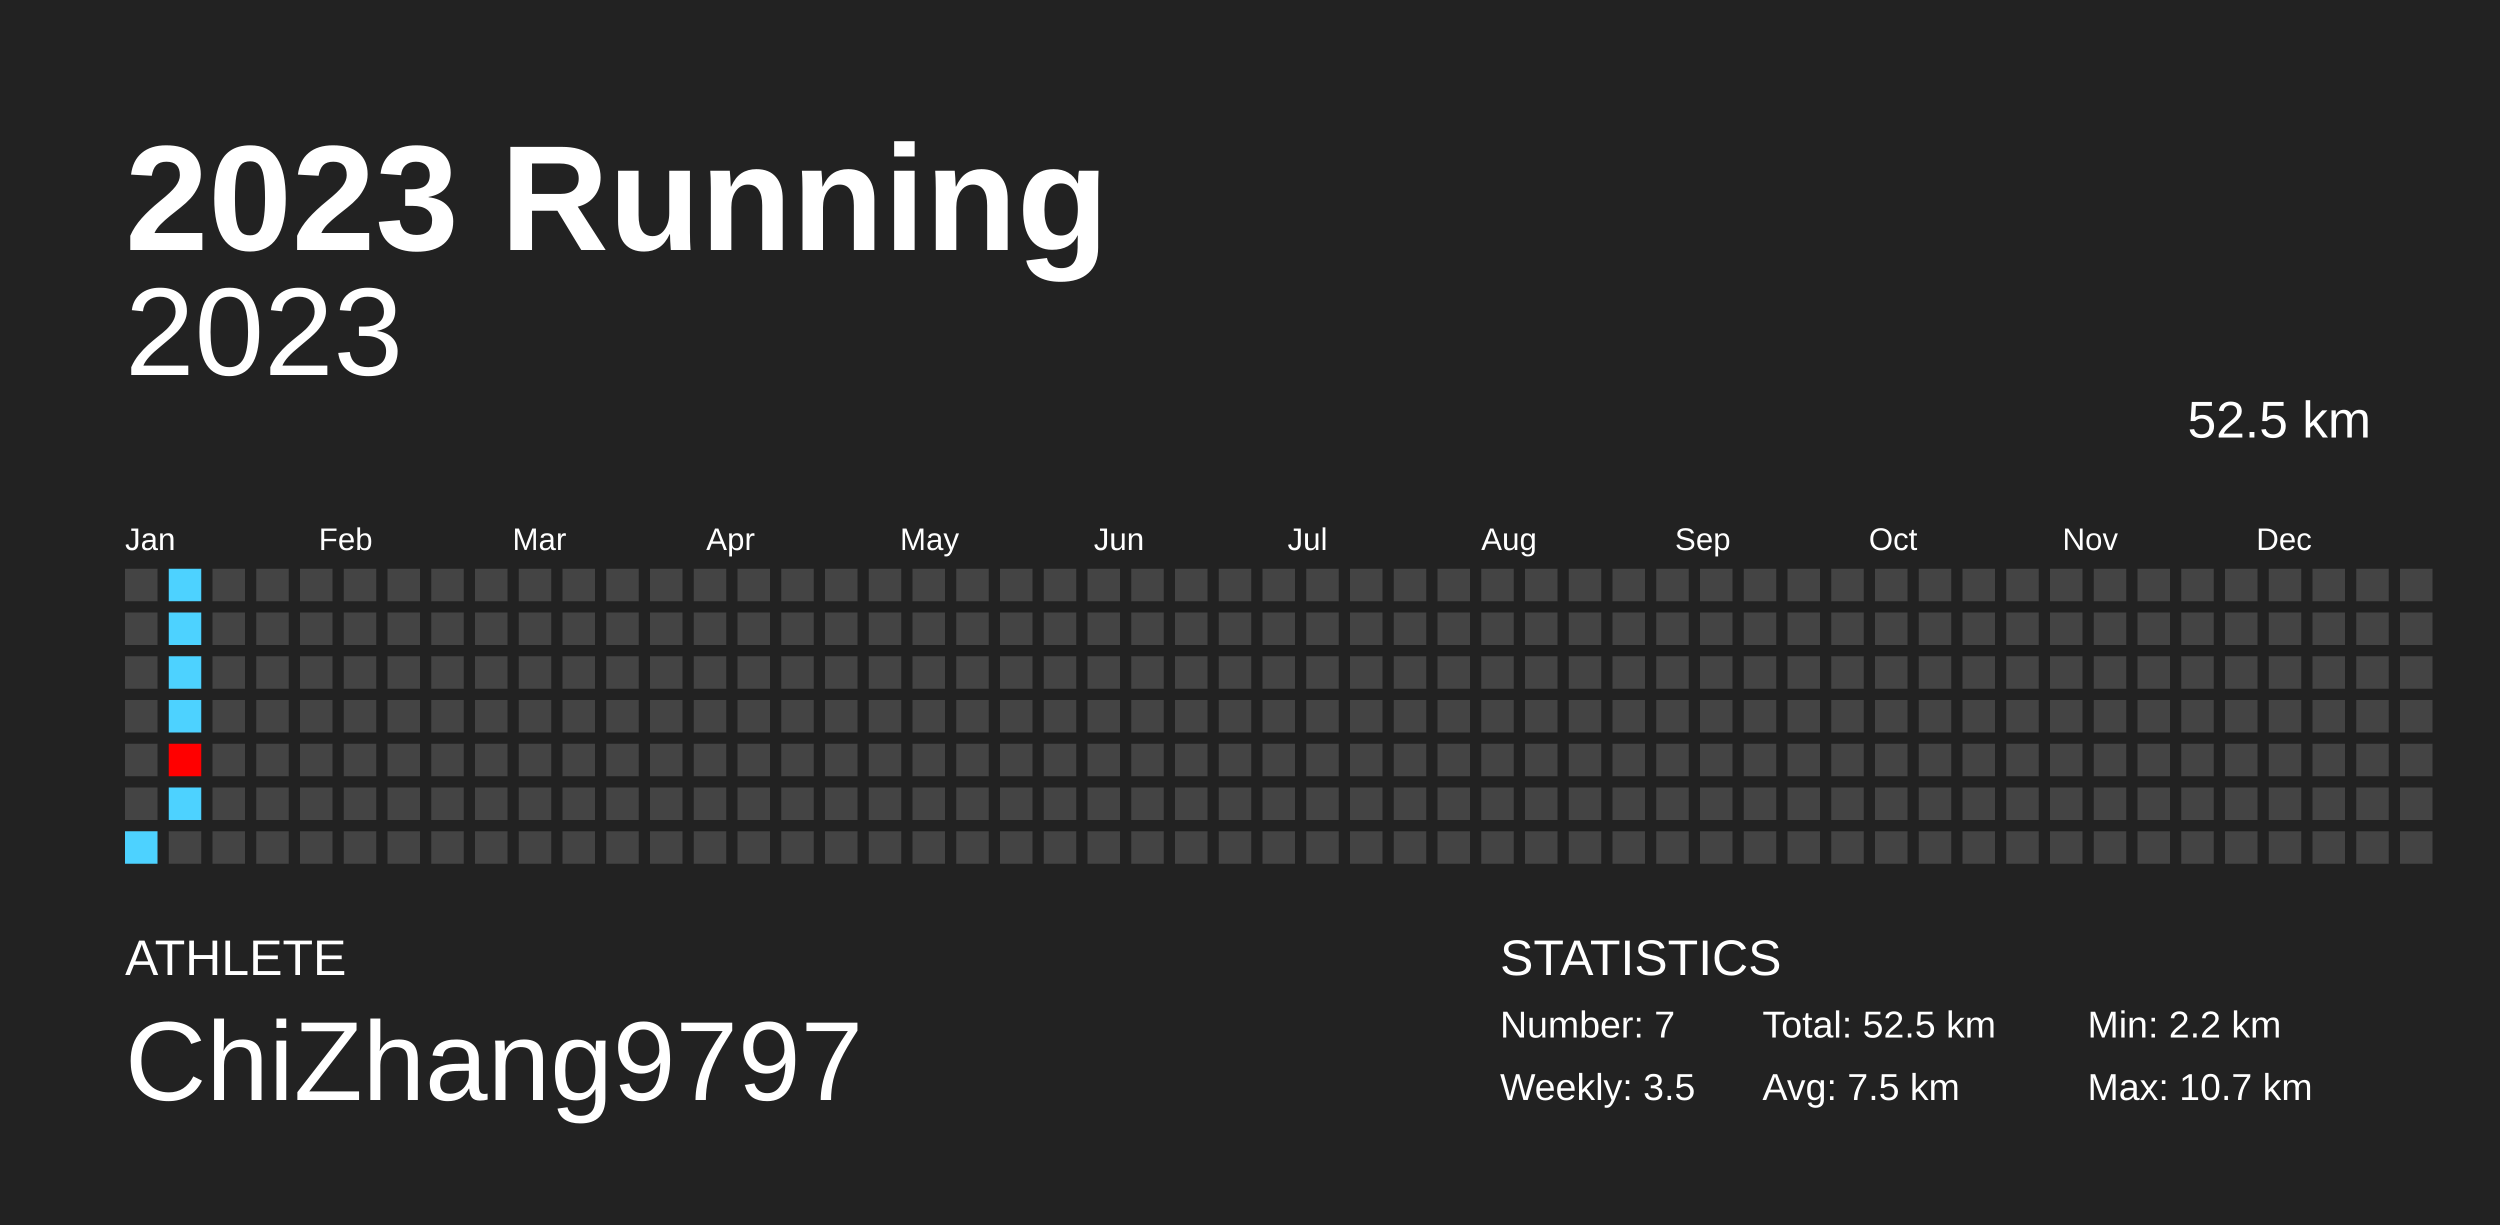
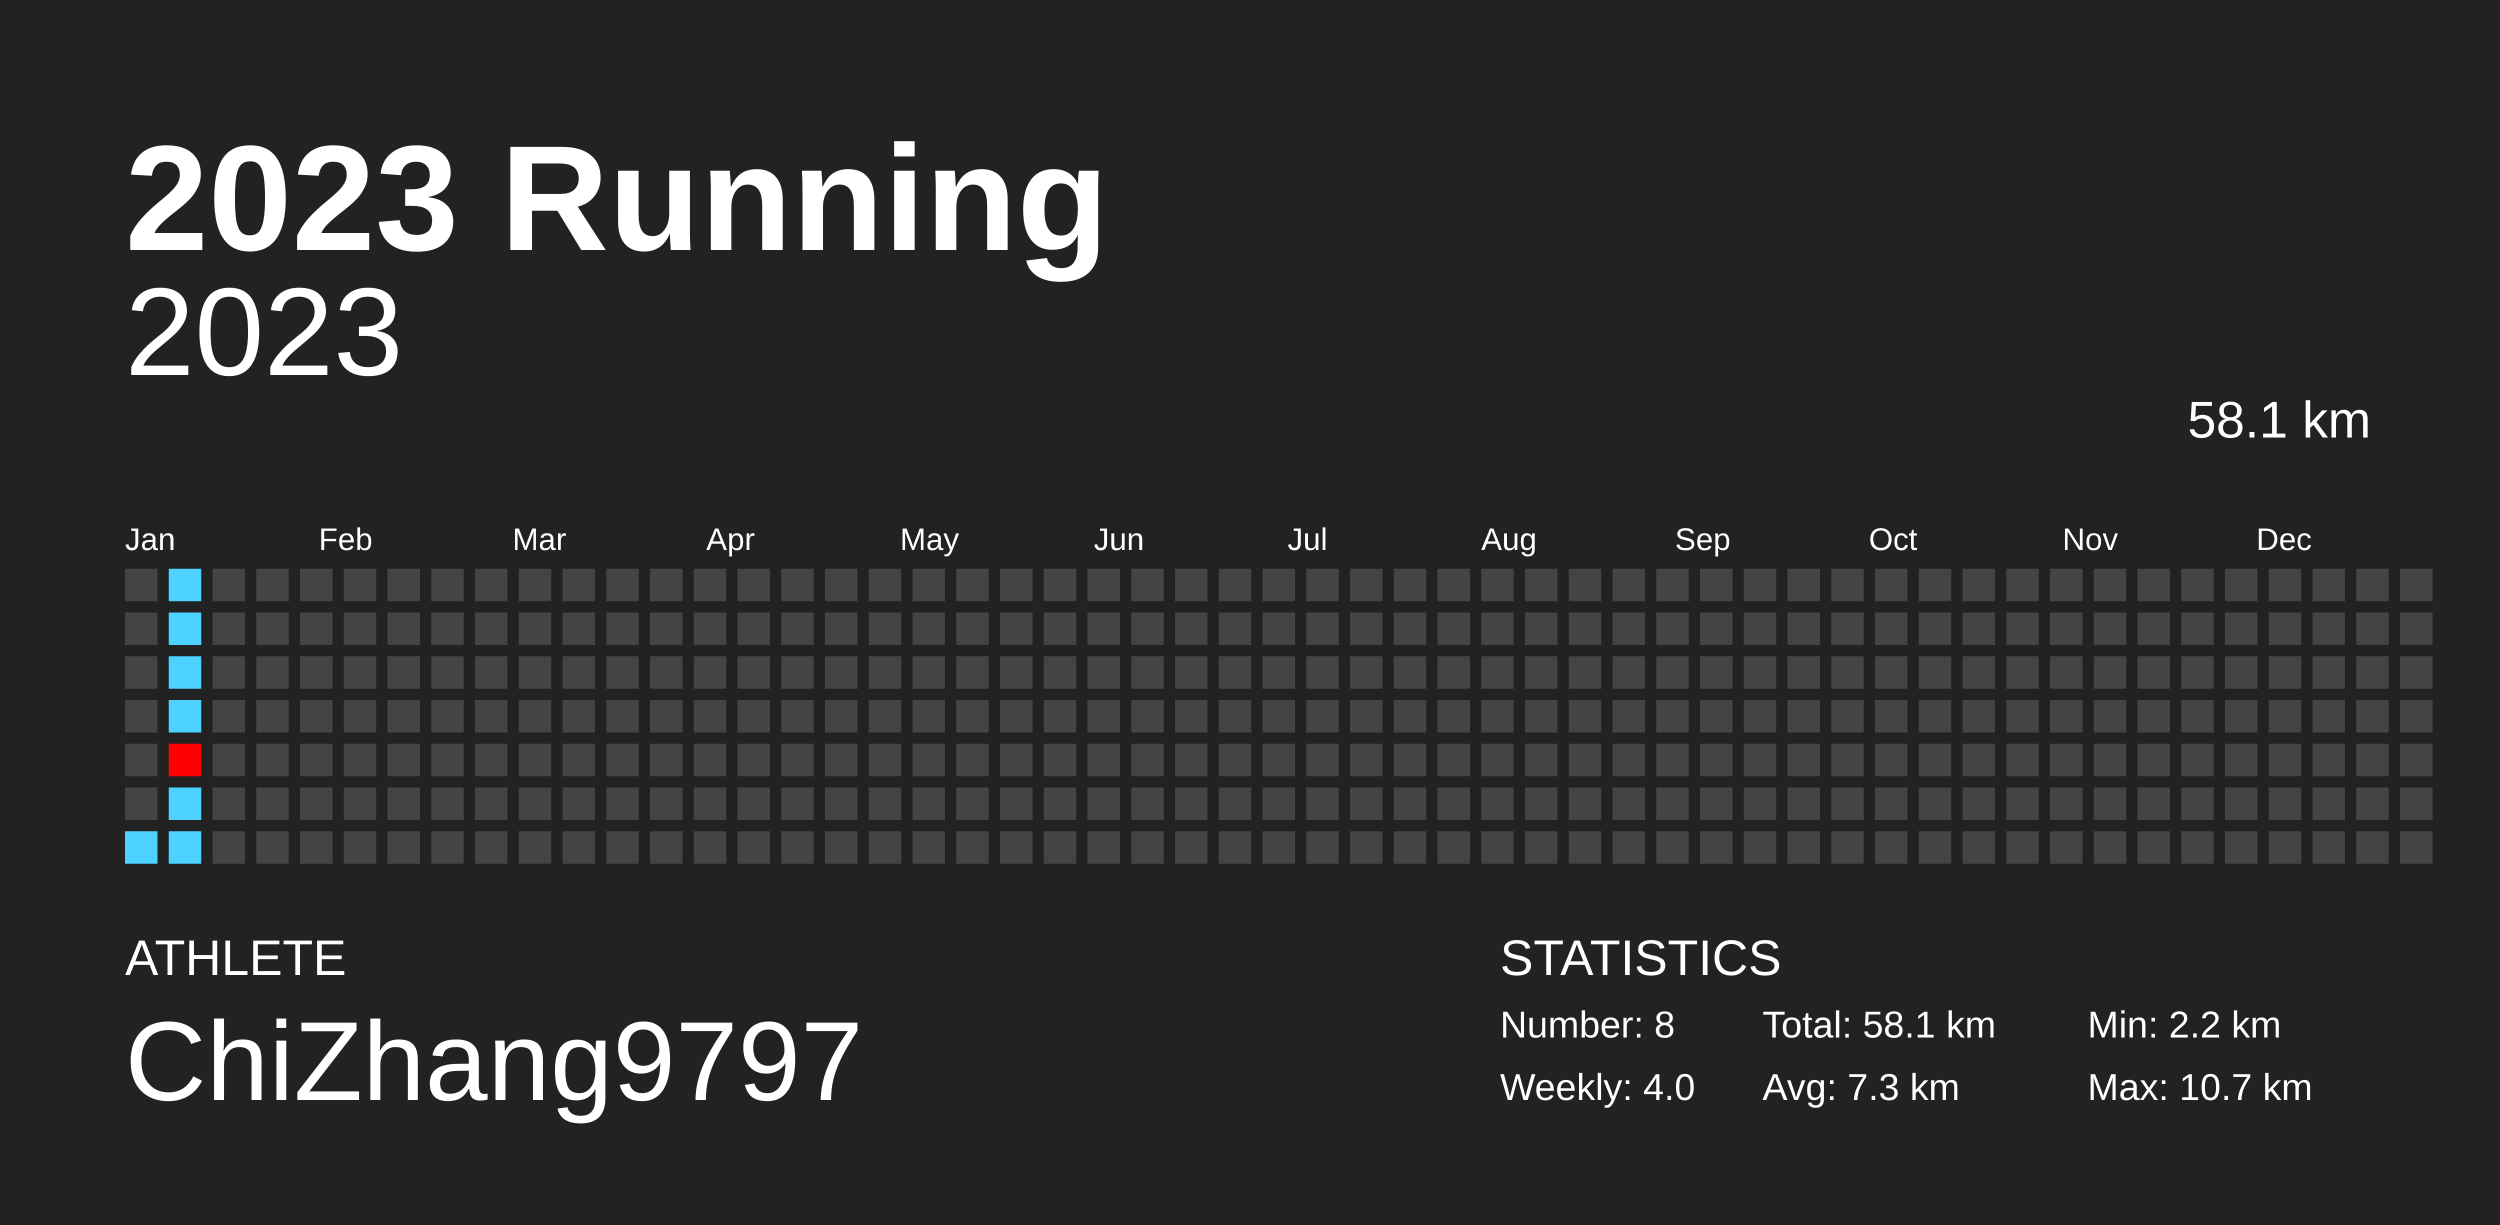
<svg xmlns="http://www.w3.org/2000/svg" baseProfile="full" height="98mm" version="1.1" viewBox="0,0,200,98" width="200mm">
  <defs />
  <rect fill="#222222" height="98" width="200" x="0" y="0" />
  <text fill="#FFFFFF" style="font-size:12px; font-family:Arial; font-weight:bold;" x="10" y="20">2023 Running</text>
  <text fill="#FFFFFF" style="font-size:4px; font-family:Arial" x="10" y="78">ATHLETE</text>
  <text fill="#FFFFFF" style="font-size:9px; font-family:Arial" x="10" y="88">ChiZhang9797</text>
  <text fill="#FFFFFF" style="font-size:4px; font-family:Arial" x="120" y="78">STATISTICS</text>
-   <text fill="#FFFFFF" style="font-size:3px; font-family:Arial" x="120" y="83">Number: 7</text>
-   <text fill="#FFFFFF" style="font-size:3px; font-family:Arial" x="120" y="88">Weekly: 3.5</text>
-   <text fill="#FFFFFF" style="font-size:3px; font-family:Arial" x="141" y="83">Total: 52.5 km</text>
-   <text fill="#FFFFFF" style="font-size:3px; font-family:Arial" x="141" y="88">Avg: 7.5 km</text>
+   <text fill="#FFFFFF" style="font-size:3px; font-family:Arial" x="120" y="83">Number: 8</text>
+   <text fill="#FFFFFF" style="font-size:3px; font-family:Arial" x="120" y="88">Weekly: 4.0</text>
+   <text fill="#FFFFFF" style="font-size:3px; font-family:Arial" x="141" y="83">Total: 58.1 km</text>
+   <text fill="#FFFFFF" style="font-size:3px; font-family:Arial" x="141" y="88">Avg: 7.3 km</text>
  <text fill="#FFFFFF" style="font-size:3px; font-family:Arial" x="167" y="83">Min: 2.2 km</text>
  <text fill="#FFFFFF" style="font-size:3px; font-family:Arial" x="167" y="88">Max: 10.7 km</text>
  <text alignment-baseline="hanging" fill="#FFFFFF" style="font-size:10.0px; font-family:Arial;" x="10" y="30">2023</text>
-   <text alignment-baseline="hanging" fill="#FFFFFF" style="font-size:4.125px; font-family:Arial;" x="175" y="35">52.5 km</text>
+   <text alignment-baseline="hanging" fill="#FFFFFF" style="font-size:4.125px; font-family:Arial;" x="175" y="35">58.1 km</text>
  <text fill="#FFFFFF" style="font-size:2.5px; font-family:Arial" x="10.0" y="44">Jan</text>
  <text fill="#FFFFFF" style="font-size:2.5px; font-family:Arial" x="25.5" y="44">Feb</text>
  <text fill="#FFFFFF" style="font-size:2.5px; font-family:Arial" x="41.0" y="44">Mar</text>
  <text fill="#FFFFFF" style="font-size:2.5px; font-family:Arial" x="56.5" y="44">Apr</text>
  <text fill="#FFFFFF" style="font-size:2.5px; font-family:Arial" x="72.0" y="44">May</text>
  <text fill="#FFFFFF" style="font-size:2.5px; font-family:Arial" x="87.5" y="44">Jun</text>
  <text fill="#FFFFFF" style="font-size:2.5px; font-family:Arial" x="103.0" y="44">Jul</text>
  <text fill="#FFFFFF" style="font-size:2.5px; font-family:Arial" x="118.5" y="44">Aug</text>
  <text fill="#FFFFFF" style="font-size:2.5px; font-family:Arial" x="134.0" y="44">Sep</text>
  <text fill="#FFFFFF" style="font-size:2.5px; font-family:Arial" x="149.5" y="44">Oct</text>
  <text fill="#FFFFFF" style="font-size:2.5px; font-family:Arial" x="165.0" y="44">Nov</text>
  <text fill="#FFFFFF" style="font-size:2.5px; font-family:Arial" x="180.5" y="44">Dec</text>
  <rect fill="#444444" height="2.6" width="2.6" x="10.0" y="45.5" />
  <rect fill="#444444" height="2.6" width="2.6" x="10.0" y="49.0" />
  <rect fill="#444444" height="2.6" width="2.6" x="10.0" y="52.5" />
  <rect fill="#444444" height="2.6" width="2.6" x="10.0" y="56.0" />
  <rect fill="#444444" height="2.6" width="2.6" x="10.0" y="59.5" />
  <rect fill="#444444" height="2.6" width="2.6" x="10.0" y="63.0" />
  <rect fill="#4dd2ff" height="2.6" width="2.6" x="10.0" y="66.5" />
  <rect fill="#4dd2ff" height="2.6" width="2.6" x="13.5" y="45.5" />
  <rect fill="#4dd2ff" height="2.6" width="2.6" x="13.5" y="49.0" />
  <rect fill="#4dd2ff" height="2.6" width="2.6" x="13.5" y="52.5" />
  <rect fill="#4dd2ff" height="2.6" width="2.6" x="13.5" y="56.0" />
  <rect fill="#ff0000" height="2.6" width="2.6" x="13.5" y="59.5" />
  <rect fill="#4dd2ff" height="2.6" width="2.6" x="13.5" y="63.0" />
-   <rect fill="#444444" height="2.6" width="2.6" x="13.5" y="66.5" />
+   <rect fill="#4dd2ff" height="2.6" width="2.6" x="13.5" y="66.5" />
  <rect fill="#444444" height="2.6" width="2.6" x="17.0" y="45.5" />
  <rect fill="#444444" height="2.6" width="2.6" x="17.0" y="49.0" />
  <rect fill="#444444" height="2.6" width="2.6" x="17.0" y="52.5" />
  <rect fill="#444444" height="2.6" width="2.6" x="17.0" y="56.0" />
  <rect fill="#444444" height="2.6" width="2.6" x="17.0" y="59.5" />
  <rect fill="#444444" height="2.6" width="2.6" x="17.0" y="63.0" />
  <rect fill="#444444" height="2.6" width="2.6" x="17.0" y="66.5" />
  <rect fill="#444444" height="2.6" width="2.6" x="20.5" y="45.5" />
  <rect fill="#444444" height="2.6" width="2.6" x="20.5" y="49.0" />
  <rect fill="#444444" height="2.6" width="2.6" x="20.5" y="52.5" />
  <rect fill="#444444" height="2.6" width="2.6" x="20.5" y="56.0" />
  <rect fill="#444444" height="2.6" width="2.6" x="20.5" y="59.5" />
  <rect fill="#444444" height="2.6" width="2.6" x="20.5" y="63.0" />
  <rect fill="#444444" height="2.6" width="2.6" x="20.5" y="66.5" />
  <rect fill="#444444" height="2.6" width="2.6" x="24.0" y="45.5" />
  <rect fill="#444444" height="2.6" width="2.6" x="24.0" y="49.0" />
  <rect fill="#444444" height="2.6" width="2.6" x="24.0" y="52.5" />
  <rect fill="#444444" height="2.6" width="2.6" x="24.0" y="56.0" />
  <rect fill="#444444" height="2.6" width="2.6" x="24.0" y="59.5" />
  <rect fill="#444444" height="2.6" width="2.6" x="24.0" y="63.0" />
  <rect fill="#444444" height="2.6" width="2.6" x="24.0" y="66.5" />
  <rect fill="#444444" height="2.6" width="2.6" x="27.5" y="45.5" />
  <rect fill="#444444" height="2.6" width="2.6" x="27.5" y="49.0" />
  <rect fill="#444444" height="2.6" width="2.6" x="27.5" y="52.5" />
  <rect fill="#444444" height="2.6" width="2.6" x="27.5" y="56.0" />
  <rect fill="#444444" height="2.6" width="2.6" x="27.5" y="59.5" />
  <rect fill="#444444" height="2.6" width="2.6" x="27.5" y="63.0" />
  <rect fill="#444444" height="2.6" width="2.6" x="27.5" y="66.5" />
  <rect fill="#444444" height="2.6" width="2.6" x="31.0" y="45.5" />
  <rect fill="#444444" height="2.6" width="2.6" x="31.0" y="49.0" />
  <rect fill="#444444" height="2.6" width="2.6" x="31.0" y="52.5" />
  <rect fill="#444444" height="2.6" width="2.6" x="31.0" y="56.0" />
  <rect fill="#444444" height="2.6" width="2.6" x="31.0" y="59.5" />
  <rect fill="#444444" height="2.6" width="2.6" x="31.0" y="63.0" />
  <rect fill="#444444" height="2.6" width="2.6" x="31.0" y="66.5" />
  <rect fill="#444444" height="2.6" width="2.6" x="34.5" y="45.5" />
  <rect fill="#444444" height="2.6" width="2.6" x="34.5" y="49.0" />
  <rect fill="#444444" height="2.6" width="2.6" x="34.5" y="52.5" />
  <rect fill="#444444" height="2.6" width="2.6" x="34.5" y="56.0" />
  <rect fill="#444444" height="2.6" width="2.6" x="34.5" y="59.5" />
  <rect fill="#444444" height="2.6" width="2.6" x="34.5" y="63.0" />
  <rect fill="#444444" height="2.6" width="2.6" x="34.5" y="66.5" />
  <rect fill="#444444" height="2.6" width="2.6" x="38.0" y="45.5" />
  <rect fill="#444444" height="2.6" width="2.6" x="38.0" y="49.0" />
  <rect fill="#444444" height="2.6" width="2.6" x="38.0" y="52.5" />
  <rect fill="#444444" height="2.6" width="2.6" x="38.0" y="56.0" />
  <rect fill="#444444" height="2.6" width="2.6" x="38.0" y="59.5" />
  <rect fill="#444444" height="2.6" width="2.6" x="38.0" y="63.0" />
  <rect fill="#444444" height="2.6" width="2.6" x="38.0" y="66.5" />
  <rect fill="#444444" height="2.6" width="2.6" x="41.5" y="45.5" />
  <rect fill="#444444" height="2.6" width="2.6" x="41.5" y="49.0" />
  <rect fill="#444444" height="2.6" width="2.6" x="41.5" y="52.5" />
  <rect fill="#444444" height="2.6" width="2.6" x="41.5" y="56.0" />
  <rect fill="#444444" height="2.6" width="2.6" x="41.5" y="59.5" />
  <rect fill="#444444" height="2.6" width="2.6" x="41.5" y="63.0" />
  <rect fill="#444444" height="2.6" width="2.6" x="41.5" y="66.5" />
  <rect fill="#444444" height="2.6" width="2.6" x="45.0" y="45.5" />
  <rect fill="#444444" height="2.6" width="2.6" x="45.0" y="49.0" />
  <rect fill="#444444" height="2.6" width="2.6" x="45.0" y="52.5" />
  <rect fill="#444444" height="2.6" width="2.6" x="45.0" y="56.0" />
  <rect fill="#444444" height="2.6" width="2.6" x="45.0" y="59.5" />
  <rect fill="#444444" height="2.6" width="2.6" x="45.0" y="63.0" />
  <rect fill="#444444" height="2.6" width="2.6" x="45.0" y="66.5" />
  <rect fill="#444444" height="2.6" width="2.6" x="48.5" y="45.5" />
  <rect fill="#444444" height="2.6" width="2.6" x="48.5" y="49.0" />
  <rect fill="#444444" height="2.6" width="2.6" x="48.5" y="52.5" />
  <rect fill="#444444" height="2.6" width="2.6" x="48.5" y="56.0" />
  <rect fill="#444444" height="2.6" width="2.6" x="48.5" y="59.5" />
  <rect fill="#444444" height="2.6" width="2.6" x="48.5" y="63.0" />
  <rect fill="#444444" height="2.6" width="2.6" x="48.5" y="66.5" />
  <rect fill="#444444" height="2.6" width="2.6" x="52.0" y="45.5" />
  <rect fill="#444444" height="2.6" width="2.6" x="52.0" y="49.0" />
  <rect fill="#444444" height="2.6" width="2.6" x="52.0" y="52.5" />
  <rect fill="#444444" height="2.6" width="2.6" x="52.0" y="56.0" />
  <rect fill="#444444" height="2.6" width="2.6" x="52.0" y="59.5" />
  <rect fill="#444444" height="2.6" width="2.6" x="52.0" y="63.0" />
  <rect fill="#444444" height="2.6" width="2.6" x="52.0" y="66.5" />
  <rect fill="#444444" height="2.6" width="2.6" x="55.5" y="45.5" />
  <rect fill="#444444" height="2.6" width="2.6" x="55.5" y="49.0" />
  <rect fill="#444444" height="2.6" width="2.6" x="55.5" y="52.5" />
  <rect fill="#444444" height="2.6" width="2.6" x="55.5" y="56.0" />
  <rect fill="#444444" height="2.6" width="2.6" x="55.5" y="59.5" />
  <rect fill="#444444" height="2.6" width="2.6" x="55.5" y="63.0" />
  <rect fill="#444444" height="2.6" width="2.6" x="55.5" y="66.5" />
  <rect fill="#444444" height="2.6" width="2.6" x="59.0" y="45.5" />
  <rect fill="#444444" height="2.6" width="2.6" x="59.0" y="49.0" />
  <rect fill="#444444" height="2.6" width="2.6" x="59.0" y="52.5" />
  <rect fill="#444444" height="2.6" width="2.6" x="59.0" y="56.0" />
  <rect fill="#444444" height="2.6" width="2.6" x="59.0" y="59.5" />
  <rect fill="#444444" height="2.6" width="2.6" x="59.0" y="63.0" />
  <rect fill="#444444" height="2.6" width="2.6" x="59.0" y="66.5" />
  <rect fill="#444444" height="2.6" width="2.6" x="62.5" y="45.5" />
  <rect fill="#444444" height="2.6" width="2.6" x="62.5" y="49.0" />
  <rect fill="#444444" height="2.6" width="2.6" x="62.5" y="52.5" />
  <rect fill="#444444" height="2.6" width="2.6" x="62.5" y="56.0" />
  <rect fill="#444444" height="2.6" width="2.6" x="62.5" y="59.5" />
  <rect fill="#444444" height="2.6" width="2.6" x="62.5" y="63.0" />
  <rect fill="#444444" height="2.6" width="2.6" x="62.5" y="66.5" />
  <rect fill="#444444" height="2.6" width="2.6" x="66.0" y="45.5" />
  <rect fill="#444444" height="2.6" width="2.6" x="66.0" y="49.0" />
  <rect fill="#444444" height="2.6" width="2.6" x="66.0" y="52.5" />
  <rect fill="#444444" height="2.6" width="2.6" x="66.0" y="56.0" />
  <rect fill="#444444" height="2.6" width="2.6" x="66.0" y="59.5" />
  <rect fill="#444444" height="2.6" width="2.6" x="66.0" y="63.0" />
  <rect fill="#444444" height="2.6" width="2.6" x="66.0" y="66.5" />
  <rect fill="#444444" height="2.6" width="2.6" x="69.5" y="45.5" />
  <rect fill="#444444" height="2.6" width="2.6" x="69.5" y="49.0" />
  <rect fill="#444444" height="2.6" width="2.6" x="69.5" y="52.5" />
  <rect fill="#444444" height="2.6" width="2.6" x="69.5" y="56.0" />
  <rect fill="#444444" height="2.6" width="2.6" x="69.5" y="59.5" />
  <rect fill="#444444" height="2.6" width="2.6" x="69.5" y="63.0" />
  <rect fill="#444444" height="2.6" width="2.6" x="69.5" y="66.5" />
  <rect fill="#444444" height="2.6" width="2.6" x="73.0" y="45.5" />
  <rect fill="#444444" height="2.6" width="2.6" x="73.0" y="49.0" />
  <rect fill="#444444" height="2.6" width="2.6" x="73.0" y="52.5" />
  <rect fill="#444444" height="2.6" width="2.6" x="73.0" y="56.0" />
  <rect fill="#444444" height="2.6" width="2.6" x="73.0" y="59.5" />
  <rect fill="#444444" height="2.6" width="2.6" x="73.0" y="63.0" />
  <rect fill="#444444" height="2.6" width="2.6" x="73.0" y="66.5" />
  <rect fill="#444444" height="2.6" width="2.6" x="76.5" y="45.5" />
  <rect fill="#444444" height="2.6" width="2.6" x="76.5" y="49.0" />
  <rect fill="#444444" height="2.6" width="2.6" x="76.5" y="52.5" />
  <rect fill="#444444" height="2.6" width="2.6" x="76.5" y="56.0" />
  <rect fill="#444444" height="2.6" width="2.6" x="76.5" y="59.5" />
  <rect fill="#444444" height="2.6" width="2.6" x="76.5" y="63.0" />
  <rect fill="#444444" height="2.6" width="2.6" x="76.5" y="66.5" />
  <rect fill="#444444" height="2.6" width="2.6" x="80.0" y="45.5" />
  <rect fill="#444444" height="2.6" width="2.6" x="80.0" y="49.0" />
  <rect fill="#444444" height="2.6" width="2.6" x="80.0" y="52.5" />
  <rect fill="#444444" height="2.6" width="2.6" x="80.0" y="56.0" />
  <rect fill="#444444" height="2.6" width="2.6" x="80.0" y="59.5" />
  <rect fill="#444444" height="2.6" width="2.6" x="80.0" y="63.0" />
  <rect fill="#444444" height="2.6" width="2.6" x="80.0" y="66.5" />
  <rect fill="#444444" height="2.6" width="2.6" x="83.5" y="45.5" />
  <rect fill="#444444" height="2.6" width="2.6" x="83.5" y="49.0" />
  <rect fill="#444444" height="2.6" width="2.6" x="83.5" y="52.5" />
  <rect fill="#444444" height="2.6" width="2.6" x="83.5" y="56.0" />
  <rect fill="#444444" height="2.6" width="2.6" x="83.5" y="59.5" />
  <rect fill="#444444" height="2.6" width="2.6" x="83.5" y="63.0" />
  <rect fill="#444444" height="2.6" width="2.6" x="83.5" y="66.5" />
  <rect fill="#444444" height="2.6" width="2.6" x="87.0" y="45.5" />
  <rect fill="#444444" height="2.6" width="2.6" x="87.0" y="49.0" />
  <rect fill="#444444" height="2.6" width="2.6" x="87.0" y="52.5" />
  <rect fill="#444444" height="2.6" width="2.6" x="87.0" y="56.0" />
  <rect fill="#444444" height="2.6" width="2.6" x="87.0" y="59.5" />
  <rect fill="#444444" height="2.6" width="2.6" x="87.0" y="63.0" />
  <rect fill="#444444" height="2.6" width="2.6" x="87.0" y="66.5" />
  <rect fill="#444444" height="2.6" width="2.6" x="90.5" y="45.5" />
  <rect fill="#444444" height="2.6" width="2.6" x="90.5" y="49.0" />
  <rect fill="#444444" height="2.6" width="2.6" x="90.5" y="52.5" />
  <rect fill="#444444" height="2.6" width="2.6" x="90.5" y="56.0" />
  <rect fill="#444444" height="2.6" width="2.6" x="90.5" y="59.5" />
  <rect fill="#444444" height="2.6" width="2.6" x="90.5" y="63.0" />
  <rect fill="#444444" height="2.6" width="2.6" x="90.5" y="66.5" />
  <rect fill="#444444" height="2.6" width="2.6" x="94.0" y="45.5" />
  <rect fill="#444444" height="2.6" width="2.6" x="94.0" y="49.0" />
  <rect fill="#444444" height="2.6" width="2.6" x="94.0" y="52.5" />
  <rect fill="#444444" height="2.6" width="2.6" x="94.0" y="56.0" />
  <rect fill="#444444" height="2.6" width="2.6" x="94.0" y="59.5" />
  <rect fill="#444444" height="2.6" width="2.6" x="94.0" y="63.0" />
  <rect fill="#444444" height="2.6" width="2.6" x="94.0" y="66.5" />
  <rect fill="#444444" height="2.6" width="2.6" x="97.5" y="45.5" />
  <rect fill="#444444" height="2.6" width="2.6" x="97.5" y="49.0" />
  <rect fill="#444444" height="2.6" width="2.6" x="97.5" y="52.5" />
  <rect fill="#444444" height="2.6" width="2.6" x="97.5" y="56.0" />
  <rect fill="#444444" height="2.6" width="2.6" x="97.5" y="59.5" />
  <rect fill="#444444" height="2.6" width="2.6" x="97.5" y="63.0" />
  <rect fill="#444444" height="2.6" width="2.6" x="97.5" y="66.5" />
  <rect fill="#444444" height="2.6" width="2.6" x="101.0" y="45.5" />
  <rect fill="#444444" height="2.6" width="2.6" x="101.0" y="49.0" />
  <rect fill="#444444" height="2.6" width="2.6" x="101.0" y="52.5" />
  <rect fill="#444444" height="2.6" width="2.6" x="101.0" y="56.0" />
  <rect fill="#444444" height="2.6" width="2.6" x="101.0" y="59.5" />
  <rect fill="#444444" height="2.6" width="2.6" x="101.0" y="63.0" />
  <rect fill="#444444" height="2.6" width="2.6" x="101.0" y="66.5" />
  <rect fill="#444444" height="2.6" width="2.6" x="104.5" y="45.5" />
  <rect fill="#444444" height="2.6" width="2.6" x="104.5" y="49.0" />
  <rect fill="#444444" height="2.6" width="2.6" x="104.5" y="52.5" />
  <rect fill="#444444" height="2.6" width="2.6" x="104.5" y="56.0" />
  <rect fill="#444444" height="2.6" width="2.6" x="104.5" y="59.5" />
  <rect fill="#444444" height="2.6" width="2.6" x="104.5" y="63.0" />
  <rect fill="#444444" height="2.6" width="2.6" x="104.5" y="66.5" />
  <rect fill="#444444" height="2.6" width="2.6" x="108.0" y="45.5" />
  <rect fill="#444444" height="2.6" width="2.6" x="108.0" y="49.0" />
  <rect fill="#444444" height="2.6" width="2.6" x="108.0" y="52.5" />
  <rect fill="#444444" height="2.6" width="2.6" x="108.0" y="56.0" />
  <rect fill="#444444" height="2.6" width="2.6" x="108.0" y="59.5" />
  <rect fill="#444444" height="2.6" width="2.6" x="108.0" y="63.0" />
  <rect fill="#444444" height="2.6" width="2.6" x="108.0" y="66.5" />
  <rect fill="#444444" height="2.6" width="2.6" x="111.5" y="45.5" />
  <rect fill="#444444" height="2.6" width="2.6" x="111.5" y="49.0" />
  <rect fill="#444444" height="2.6" width="2.6" x="111.5" y="52.5" />
  <rect fill="#444444" height="2.6" width="2.6" x="111.5" y="56.0" />
  <rect fill="#444444" height="2.6" width="2.6" x="111.5" y="59.5" />
  <rect fill="#444444" height="2.6" width="2.6" x="111.5" y="63.0" />
  <rect fill="#444444" height="2.6" width="2.6" x="111.5" y="66.5" />
  <rect fill="#444444" height="2.6" width="2.6" x="115.0" y="45.5" />
  <rect fill="#444444" height="2.6" width="2.6" x="115.0" y="49.0" />
  <rect fill="#444444" height="2.6" width="2.6" x="115.0" y="52.5" />
  <rect fill="#444444" height="2.6" width="2.6" x="115.0" y="56.0" />
  <rect fill="#444444" height="2.6" width="2.6" x="115.0" y="59.5" />
  <rect fill="#444444" height="2.6" width="2.6" x="115.0" y="63.0" />
  <rect fill="#444444" height="2.6" width="2.6" x="115.0" y="66.5" />
  <rect fill="#444444" height="2.6" width="2.6" x="118.5" y="45.5" />
  <rect fill="#444444" height="2.6" width="2.6" x="118.5" y="49.0" />
  <rect fill="#444444" height="2.6" width="2.6" x="118.5" y="52.5" />
  <rect fill="#444444" height="2.6" width="2.6" x="118.5" y="56.0" />
  <rect fill="#444444" height="2.6" width="2.6" x="118.5" y="59.5" />
  <rect fill="#444444" height="2.6" width="2.6" x="118.5" y="63.0" />
  <rect fill="#444444" height="2.6" width="2.6" x="118.5" y="66.5" />
  <rect fill="#444444" height="2.6" width="2.6" x="122.0" y="45.5" />
  <rect fill="#444444" height="2.6" width="2.6" x="122.0" y="49.0" />
  <rect fill="#444444" height="2.6" width="2.6" x="122.0" y="52.5" />
  <rect fill="#444444" height="2.6" width="2.6" x="122.0" y="56.0" />
  <rect fill="#444444" height="2.6" width="2.6" x="122.0" y="59.5" />
  <rect fill="#444444" height="2.6" width="2.6" x="122.0" y="63.0" />
  <rect fill="#444444" height="2.6" width="2.6" x="122.0" y="66.5" />
  <rect fill="#444444" height="2.6" width="2.6" x="125.5" y="45.5" />
  <rect fill="#444444" height="2.6" width="2.6" x="125.5" y="49.0" />
  <rect fill="#444444" height="2.6" width="2.6" x="125.5" y="52.5" />
  <rect fill="#444444" height="2.6" width="2.6" x="125.5" y="56.0" />
  <rect fill="#444444" height="2.6" width="2.6" x="125.5" y="59.5" />
  <rect fill="#444444" height="2.6" width="2.6" x="125.5" y="63.0" />
  <rect fill="#444444" height="2.6" width="2.6" x="125.5" y="66.5" />
  <rect fill="#444444" height="2.6" width="2.6" x="129.0" y="45.5" />
  <rect fill="#444444" height="2.6" width="2.6" x="129.0" y="49.0" />
  <rect fill="#444444" height="2.6" width="2.6" x="129.0" y="52.5" />
  <rect fill="#444444" height="2.6" width="2.6" x="129.0" y="56.0" />
  <rect fill="#444444" height="2.6" width="2.6" x="129.0" y="59.5" />
  <rect fill="#444444" height="2.6" width="2.6" x="129.0" y="63.0" />
  <rect fill="#444444" height="2.6" width="2.6" x="129.0" y="66.5" />
  <rect fill="#444444" height="2.6" width="2.6" x="132.5" y="45.5" />
  <rect fill="#444444" height="2.6" width="2.6" x="132.5" y="49.0" />
  <rect fill="#444444" height="2.6" width="2.6" x="132.5" y="52.5" />
  <rect fill="#444444" height="2.6" width="2.6" x="132.5" y="56.0" />
  <rect fill="#444444" height="2.6" width="2.6" x="132.5" y="59.5" />
  <rect fill="#444444" height="2.6" width="2.6" x="132.5" y="63.0" />
  <rect fill="#444444" height="2.6" width="2.6" x="132.5" y="66.5" />
  <rect fill="#444444" height="2.6" width="2.6" x="136.0" y="45.5" />
  <rect fill="#444444" height="2.6" width="2.6" x="136.0" y="49.0" />
  <rect fill="#444444" height="2.6" width="2.6" x="136.0" y="52.5" />
  <rect fill="#444444" height="2.6" width="2.6" x="136.0" y="56.0" />
  <rect fill="#444444" height="2.6" width="2.6" x="136.0" y="59.5" />
  <rect fill="#444444" height="2.6" width="2.6" x="136.0" y="63.0" />
  <rect fill="#444444" height="2.6" width="2.6" x="136.0" y="66.5" />
  <rect fill="#444444" height="2.6" width="2.6" x="139.5" y="45.5" />
  <rect fill="#444444" height="2.6" width="2.6" x="139.5" y="49.0" />
  <rect fill="#444444" height="2.6" width="2.6" x="139.5" y="52.5" />
  <rect fill="#444444" height="2.6" width="2.6" x="139.5" y="56.0" />
  <rect fill="#444444" height="2.6" width="2.6" x="139.5" y="59.5" />
  <rect fill="#444444" height="2.6" width="2.6" x="139.5" y="63.0" />
  <rect fill="#444444" height="2.6" width="2.6" x="139.5" y="66.5" />
  <rect fill="#444444" height="2.6" width="2.6" x="143.0" y="45.5" />
  <rect fill="#444444" height="2.6" width="2.6" x="143.0" y="49.0" />
  <rect fill="#444444" height="2.6" width="2.6" x="143.0" y="52.5" />
  <rect fill="#444444" height="2.6" width="2.6" x="143.0" y="56.0" />
  <rect fill="#444444" height="2.6" width="2.6" x="143.0" y="59.5" />
  <rect fill="#444444" height="2.6" width="2.6" x="143.0" y="63.0" />
  <rect fill="#444444" height="2.6" width="2.6" x="143.0" y="66.5" />
  <rect fill="#444444" height="2.6" width="2.6" x="146.5" y="45.5" />
  <rect fill="#444444" height="2.6" width="2.6" x="146.5" y="49.0" />
  <rect fill="#444444" height="2.6" width="2.6" x="146.5" y="52.5" />
  <rect fill="#444444" height="2.6" width="2.6" x="146.5" y="56.0" />
  <rect fill="#444444" height="2.6" width="2.6" x="146.5" y="59.5" />
  <rect fill="#444444" height="2.6" width="2.6" x="146.5" y="63.0" />
  <rect fill="#444444" height="2.6" width="2.6" x="146.5" y="66.5" />
  <rect fill="#444444" height="2.6" width="2.6" x="150.0" y="45.5" />
  <rect fill="#444444" height="2.6" width="2.6" x="150.0" y="49.0" />
  <rect fill="#444444" height="2.6" width="2.6" x="150.0" y="52.5" />
  <rect fill="#444444" height="2.6" width="2.6" x="150.0" y="56.0" />
  <rect fill="#444444" height="2.6" width="2.6" x="150.0" y="59.5" />
  <rect fill="#444444" height="2.6" width="2.6" x="150.0" y="63.0" />
  <rect fill="#444444" height="2.6" width="2.6" x="150.0" y="66.5" />
  <rect fill="#444444" height="2.6" width="2.6" x="153.5" y="45.5" />
  <rect fill="#444444" height="2.6" width="2.6" x="153.5" y="49.0" />
  <rect fill="#444444" height="2.6" width="2.6" x="153.5" y="52.5" />
  <rect fill="#444444" height="2.6" width="2.6" x="153.5" y="56.0" />
  <rect fill="#444444" height="2.6" width="2.6" x="153.5" y="59.5" />
  <rect fill="#444444" height="2.6" width="2.6" x="153.5" y="63.0" />
  <rect fill="#444444" height="2.6" width="2.6" x="153.5" y="66.5" />
  <rect fill="#444444" height="2.6" width="2.6" x="157.0" y="45.5" />
  <rect fill="#444444" height="2.6" width="2.6" x="157.0" y="49.0" />
  <rect fill="#444444" height="2.6" width="2.6" x="157.0" y="52.5" />
  <rect fill="#444444" height="2.6" width="2.6" x="157.0" y="56.0" />
  <rect fill="#444444" height="2.6" width="2.6" x="157.0" y="59.5" />
  <rect fill="#444444" height="2.6" width="2.6" x="157.0" y="63.0" />
  <rect fill="#444444" height="2.6" width="2.6" x="157.0" y="66.5" />
  <rect fill="#444444" height="2.6" width="2.6" x="160.5" y="45.5" />
  <rect fill="#444444" height="2.6" width="2.6" x="160.5" y="49.0" />
  <rect fill="#444444" height="2.6" width="2.6" x="160.5" y="52.5" />
  <rect fill="#444444" height="2.6" width="2.6" x="160.5" y="56.0" />
  <rect fill="#444444" height="2.6" width="2.6" x="160.5" y="59.5" />
  <rect fill="#444444" height="2.6" width="2.6" x="160.5" y="63.0" />
  <rect fill="#444444" height="2.6" width="2.6" x="160.5" y="66.5" />
  <rect fill="#444444" height="2.6" width="2.6" x="164.0" y="45.5" />
  <rect fill="#444444" height="2.6" width="2.6" x="164.0" y="49.0" />
  <rect fill="#444444" height="2.6" width="2.6" x="164.0" y="52.5" />
  <rect fill="#444444" height="2.6" width="2.6" x="164.0" y="56.0" />
  <rect fill="#444444" height="2.6" width="2.6" x="164.0" y="59.5" />
  <rect fill="#444444" height="2.6" width="2.6" x="164.0" y="63.0" />
  <rect fill="#444444" height="2.6" width="2.6" x="164.0" y="66.5" />
  <rect fill="#444444" height="2.6" width="2.6" x="167.5" y="45.5" />
  <rect fill="#444444" height="2.6" width="2.6" x="167.5" y="49.0" />
  <rect fill="#444444" height="2.6" width="2.6" x="167.5" y="52.5" />
  <rect fill="#444444" height="2.6" width="2.6" x="167.5" y="56.0" />
  <rect fill="#444444" height="2.6" width="2.6" x="167.5" y="59.5" />
  <rect fill="#444444" height="2.6" width="2.6" x="167.5" y="63.0" />
  <rect fill="#444444" height="2.6" width="2.6" x="167.5" y="66.5" />
  <rect fill="#444444" height="2.6" width="2.6" x="171.0" y="45.5" />
  <rect fill="#444444" height="2.6" width="2.6" x="171.0" y="49.0" />
  <rect fill="#444444" height="2.6" width="2.6" x="171.0" y="52.5" />
  <rect fill="#444444" height="2.6" width="2.6" x="171.0" y="56.0" />
  <rect fill="#444444" height="2.6" width="2.6" x="171.0" y="59.5" />
  <rect fill="#444444" height="2.6" width="2.6" x="171.0" y="63.0" />
  <rect fill="#444444" height="2.6" width="2.6" x="171.0" y="66.5" />
  <rect fill="#444444" height="2.6" width="2.6" x="174.5" y="45.5" />
  <rect fill="#444444" height="2.6" width="2.6" x="174.5" y="49.0" />
  <rect fill="#444444" height="2.6" width="2.6" x="174.5" y="52.5" />
  <rect fill="#444444" height="2.6" width="2.6" x="174.5" y="56.0" />
  <rect fill="#444444" height="2.6" width="2.6" x="174.5" y="59.5" />
  <rect fill="#444444" height="2.6" width="2.6" x="174.5" y="63.0" />
  <rect fill="#444444" height="2.6" width="2.6" x="174.5" y="66.5" />
  <rect fill="#444444" height="2.6" width="2.6" x="178.0" y="45.5" />
  <rect fill="#444444" height="2.6" width="2.6" x="178.0" y="49.0" />
  <rect fill="#444444" height="2.6" width="2.6" x="178.0" y="52.5" />
  <rect fill="#444444" height="2.6" width="2.6" x="178.0" y="56.0" />
  <rect fill="#444444" height="2.6" width="2.6" x="178.0" y="59.5" />
  <rect fill="#444444" height="2.6" width="2.6" x="178.0" y="63.0" />
  <rect fill="#444444" height="2.6" width="2.6" x="178.0" y="66.5" />
  <rect fill="#444444" height="2.6" width="2.6" x="181.5" y="45.5" />
  <rect fill="#444444" height="2.6" width="2.6" x="181.5" y="49.0" />
  <rect fill="#444444" height="2.6" width="2.6" x="181.5" y="52.5" />
  <rect fill="#444444" height="2.6" width="2.6" x="181.5" y="56.0" />
  <rect fill="#444444" height="2.6" width="2.6" x="181.5" y="59.5" />
  <rect fill="#444444" height="2.6" width="2.6" x="181.5" y="63.0" />
  <rect fill="#444444" height="2.6" width="2.6" x="181.5" y="66.5" />
  <rect fill="#444444" height="2.6" width="2.6" x="185.0" y="45.5" />
  <rect fill="#444444" height="2.6" width="2.6" x="185.0" y="49.0" />
  <rect fill="#444444" height="2.6" width="2.6" x="185.0" y="52.5" />
  <rect fill="#444444" height="2.6" width="2.6" x="185.0" y="56.0" />
  <rect fill="#444444" height="2.6" width="2.6" x="185.0" y="59.5" />
  <rect fill="#444444" height="2.6" width="2.6" x="185.0" y="63.0" />
  <rect fill="#444444" height="2.6" width="2.6" x="185.0" y="66.5" />
  <rect fill="#444444" height="2.6" width="2.6" x="188.5" y="45.5" />
  <rect fill="#444444" height="2.6" width="2.6" x="188.5" y="49.0" />
  <rect fill="#444444" height="2.6" width="2.6" x="188.5" y="52.5" />
  <rect fill="#444444" height="2.6" width="2.6" x="188.5" y="56.0" />
  <rect fill="#444444" height="2.6" width="2.6" x="188.5" y="59.5" />
  <rect fill="#444444" height="2.6" width="2.6" x="188.5" y="63.0" />
  <rect fill="#444444" height="2.6" width="2.6" x="188.5" y="66.5" />
  <rect fill="#444444" height="2.6" width="2.6" x="192.0" y="45.5" />
  <rect fill="#444444" height="2.6" width="2.6" x="192.0" y="49.0" />
  <rect fill="#444444" height="2.6" width="2.6" x="192.0" y="52.5" />
  <rect fill="#444444" height="2.6" width="2.6" x="192.0" y="56.0" />
  <rect fill="#444444" height="2.6" width="2.6" x="192.0" y="59.5" />
  <rect fill="#444444" height="2.6" width="2.6" x="192.0" y="63.0" />
  <rect fill="#444444" height="2.6" width="2.6" x="192.0" y="66.5" />
</svg>
